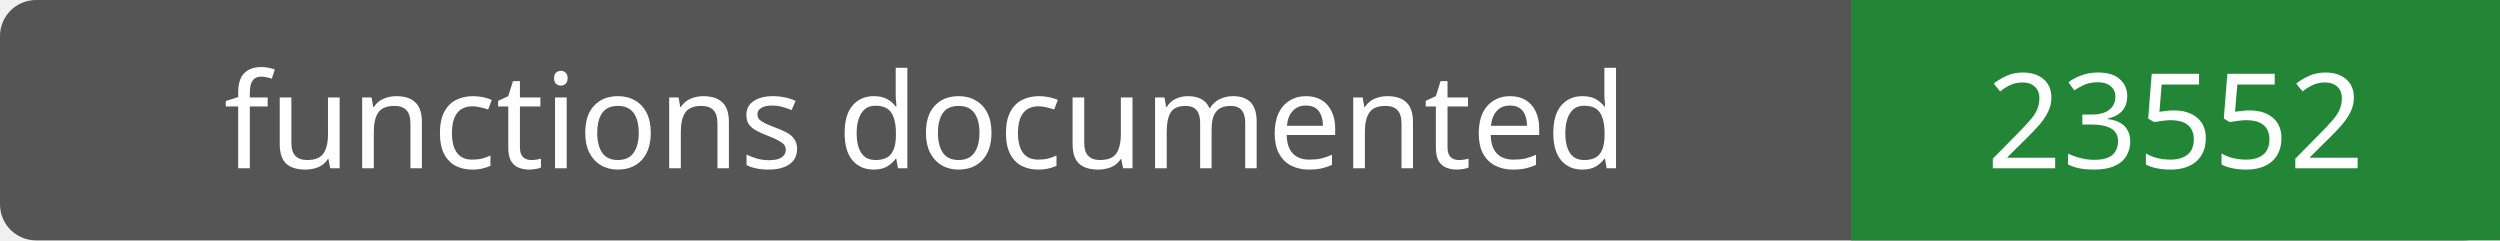
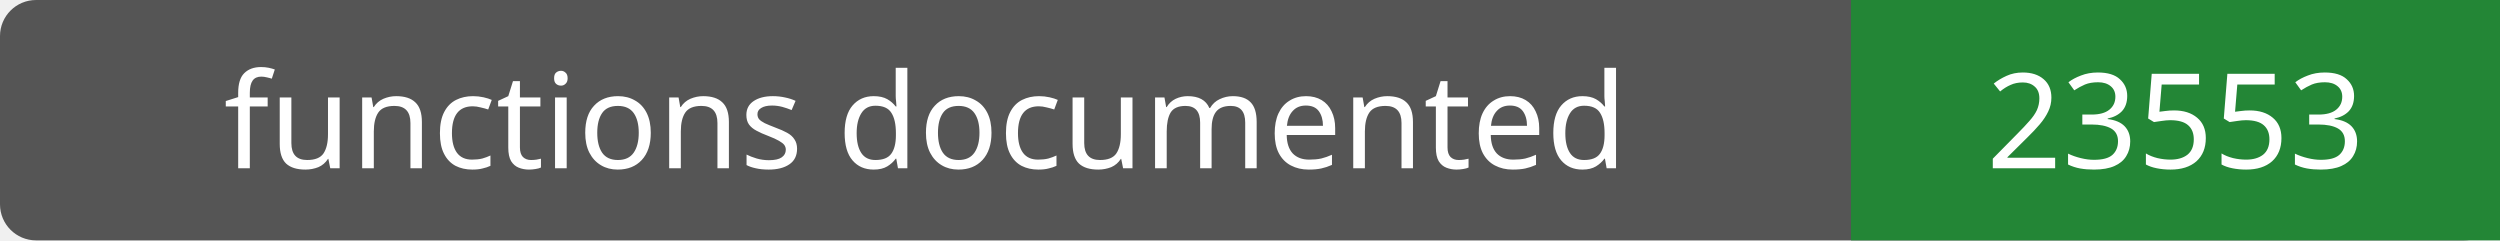
- <svg xmlns="http://www.w3.org/2000/svg" width="208" height="20" role="img" aria-label="functions documented: 23552">
+ <svg xmlns="http://www.w3.org/2000/svg" width="208" height="20" role="img" aria-label="functions documented: 23553">
  <rect width="208" height="20" rx="3" fill="#555" />
  <path fill="#238636" d="M154 0h54v20H154z" />
  <g fill="#fff" text-anchor="middle" font-family="Verdana,sans-serif" font-size="11">
    <text x="77.0" y="14">functions documented</text>
-     <text x="181.0" y="14">23552</text>
+     <text x="181.0" y="14">23553</text>
  </g>
</svg>
